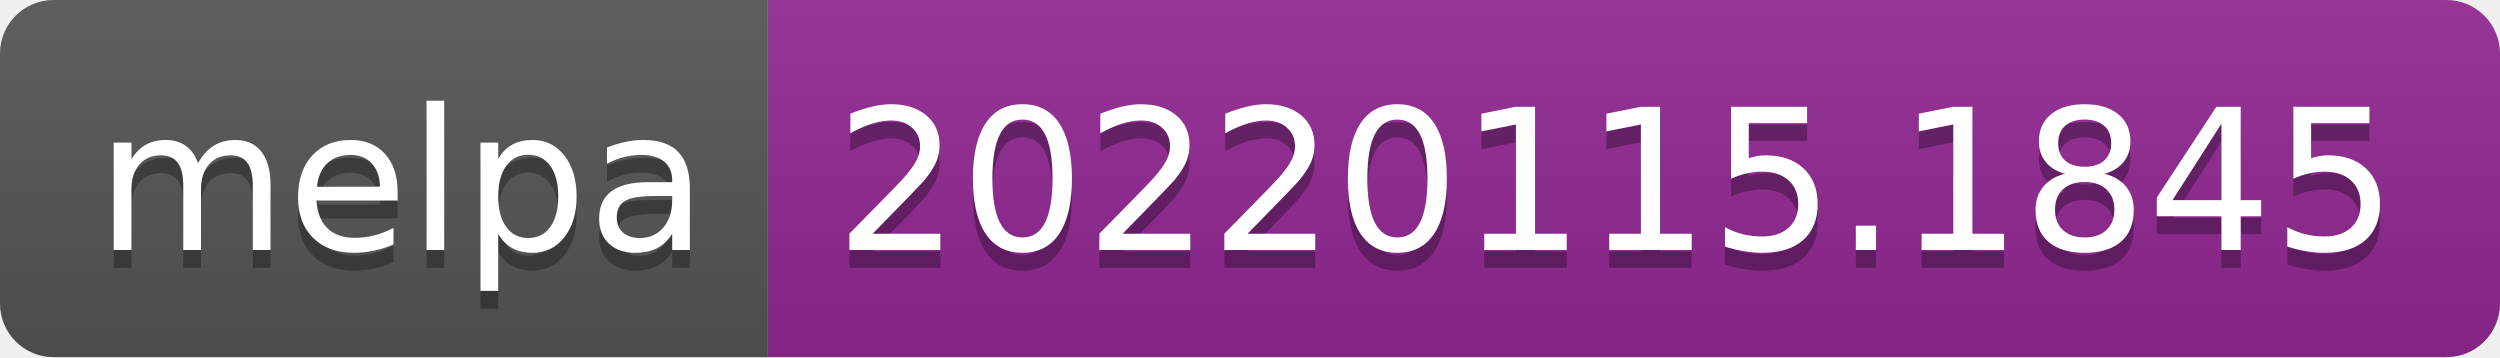
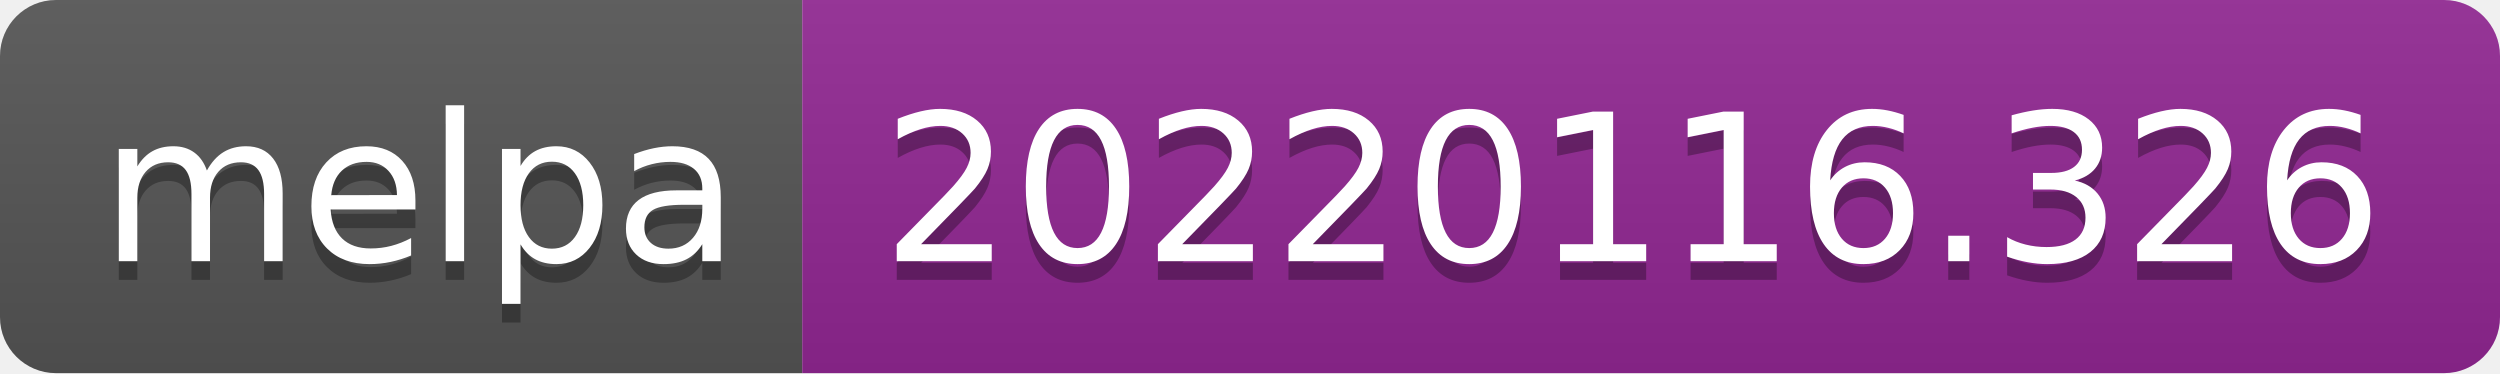
- <svg xmlns="http://www.w3.org/2000/svg" width="140" height="20" role="img" aria-label="melpa: 20220115.1845">
+ <svg xmlns="http://www.w3.org/2000/svg" width="134" height="20" role="img" aria-label="melpa: 20220116.326">
  <linearGradient id="s" x2="0" y2="100%">
    <stop offset="0" stop-color="#bbb" stop-opacity=".1" />
    <stop offset="1" stop-opacity=".1" />
  </linearGradient>
  <clipPath id="r">
-     <rect width="140" height="20" rx="3" fill="#fff" />
+     <rect width="134" height="20" rx="3" fill="#fff" />
  </clipPath>
  <g clip-path="url(#r)">
    <rect width="43" height="20" fill="#555" />
-     <rect x="43" width="97" height="20" fill="#922793" />
-     <rect width="140" height="20" fill="url(#s)" />
+     <rect x="43" width="91" height="20" fill="#922793" />
+     <rect width="134" height="20" fill="url(#s)" />
  </g>
  <g fill="#fff" text-anchor="middle" font-family="Verdana,Geneva,DejaVu Sans,sans-serif" text-rendering="geometricPrecision" font-size="110">
    <text aria-hidden="true" x="225" y="150" fill="#010101" fill-opacity=".3" transform="scale(.1)" textLength="330">melpa</text>
    <text x="225" y="140" transform="scale(.1)" fill="#fff" textLength="330">melpa</text>
-     <text aria-hidden="true" x="905" y="150" fill="#010101" fill-opacity=".3" transform="scale(.1)" textLength="870">20220115.1845</text>
-     <text x="905" y="140" transform="scale(.1)" fill="#fff" textLength="870">20220115.1845</text>
+     <text aria-hidden="true" x="875" y="150" fill="#010101" fill-opacity=".3" transform="scale(.1)" textLength="810">20220116.326</text>
+     <text x="875" y="140" transform="scale(.1)" fill="#fff" textLength="810">20220116.326</text>
  </g>
</svg>
